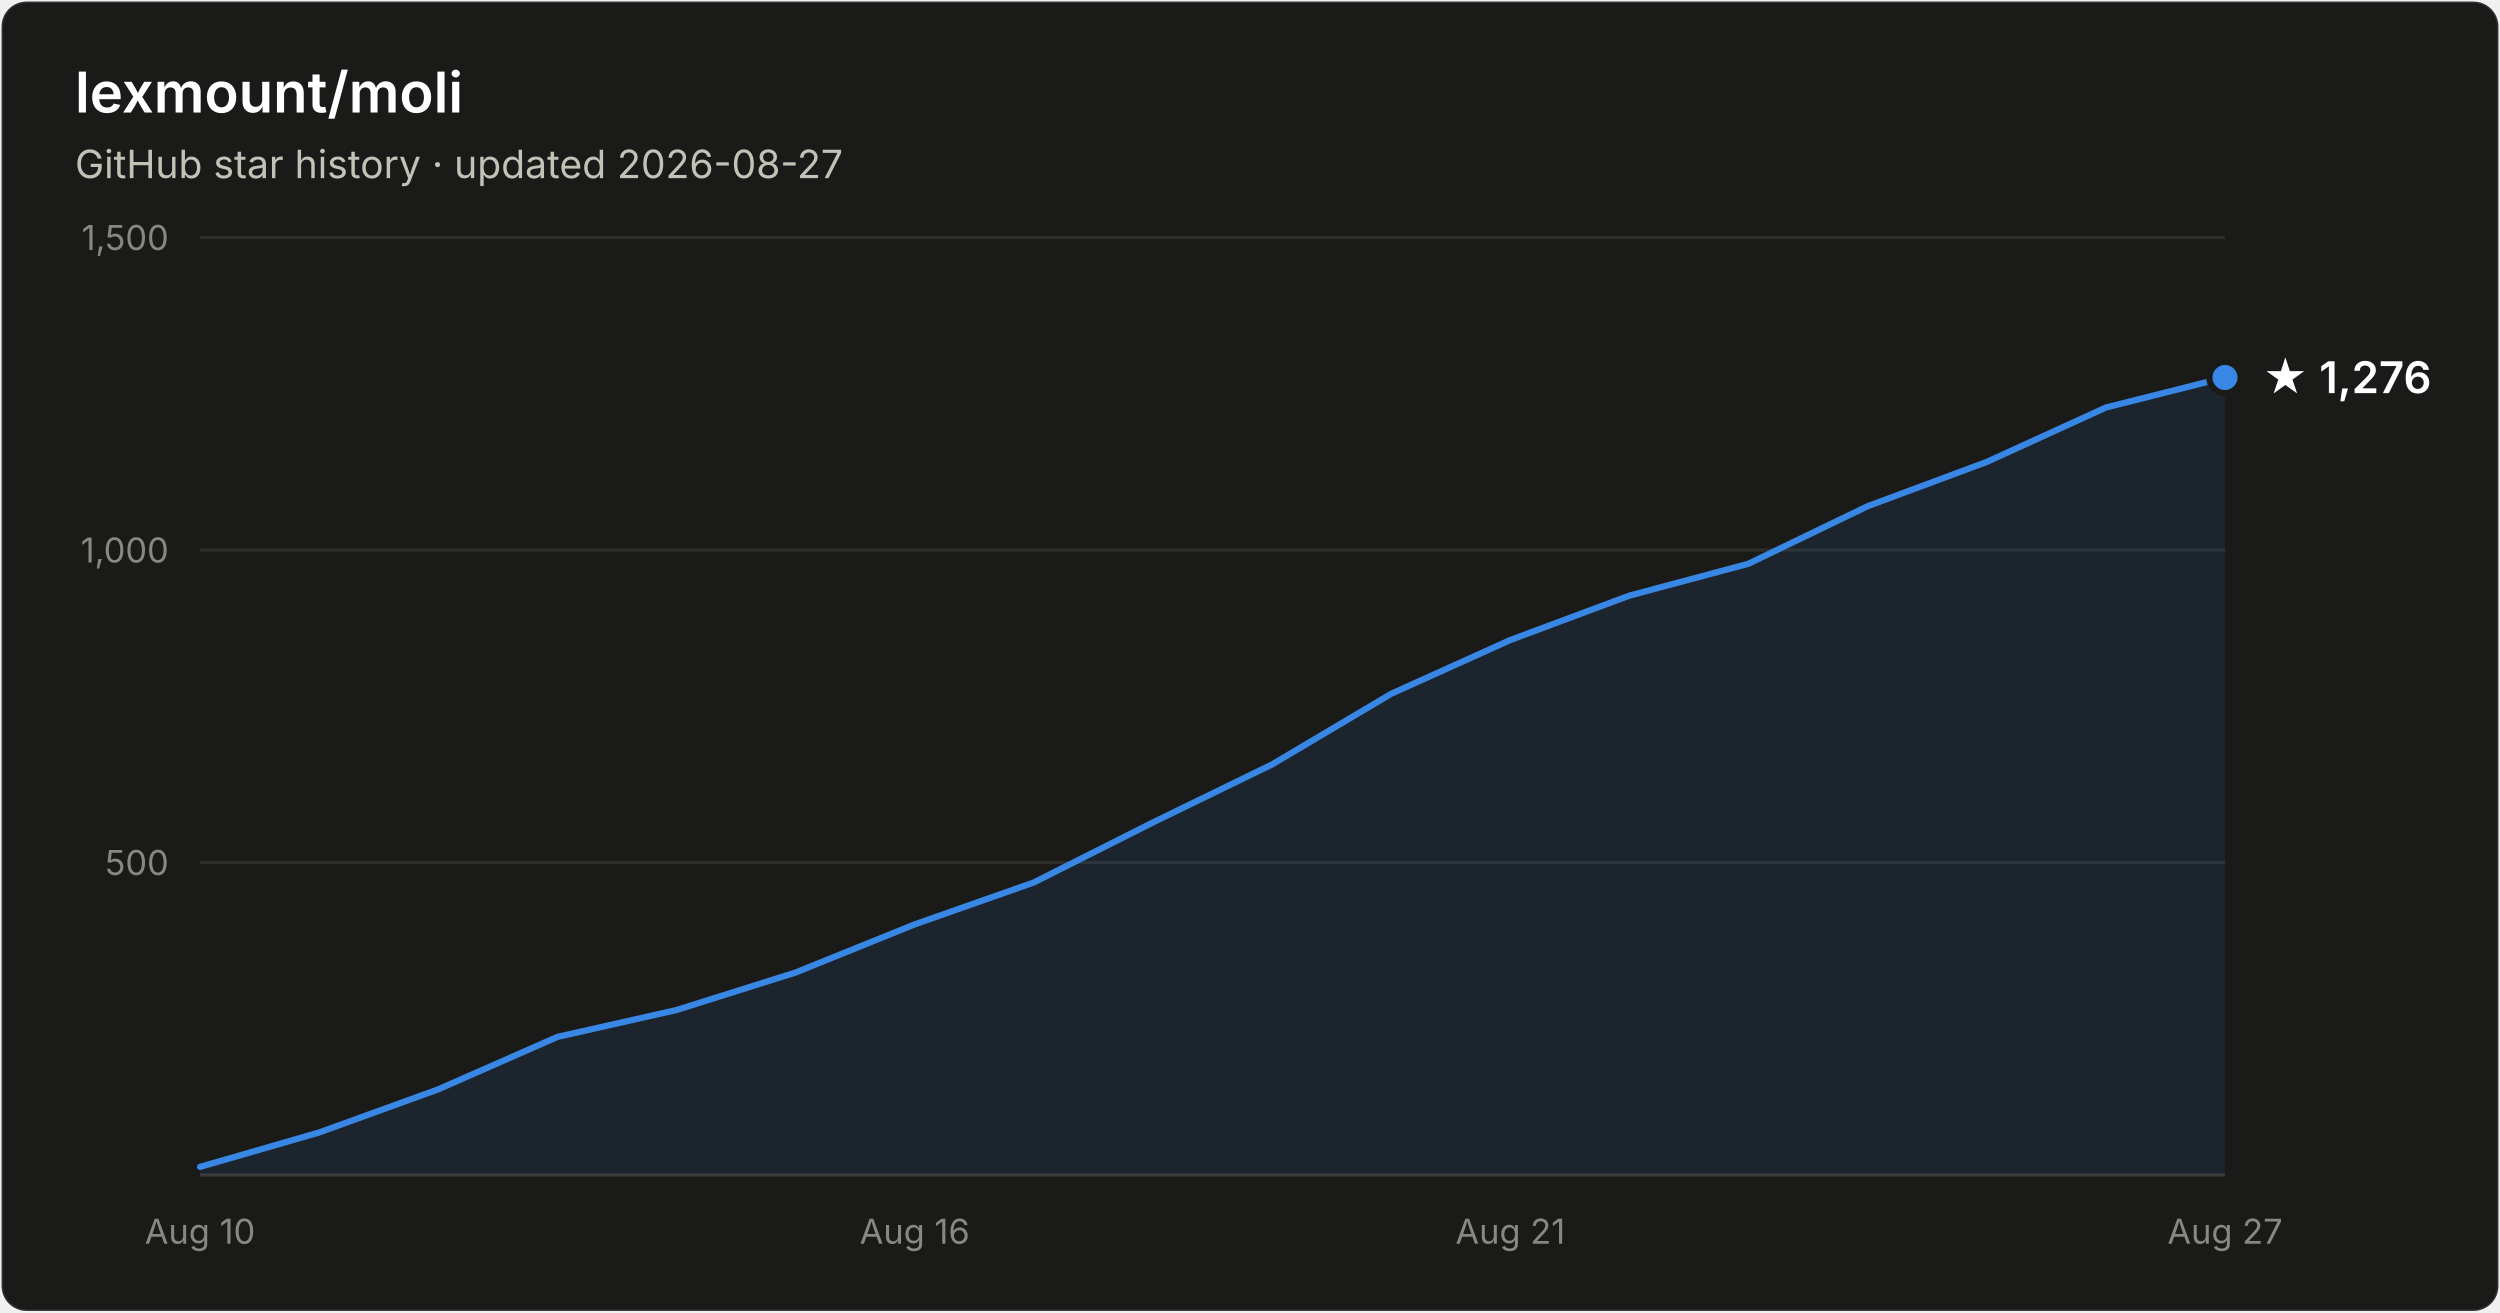
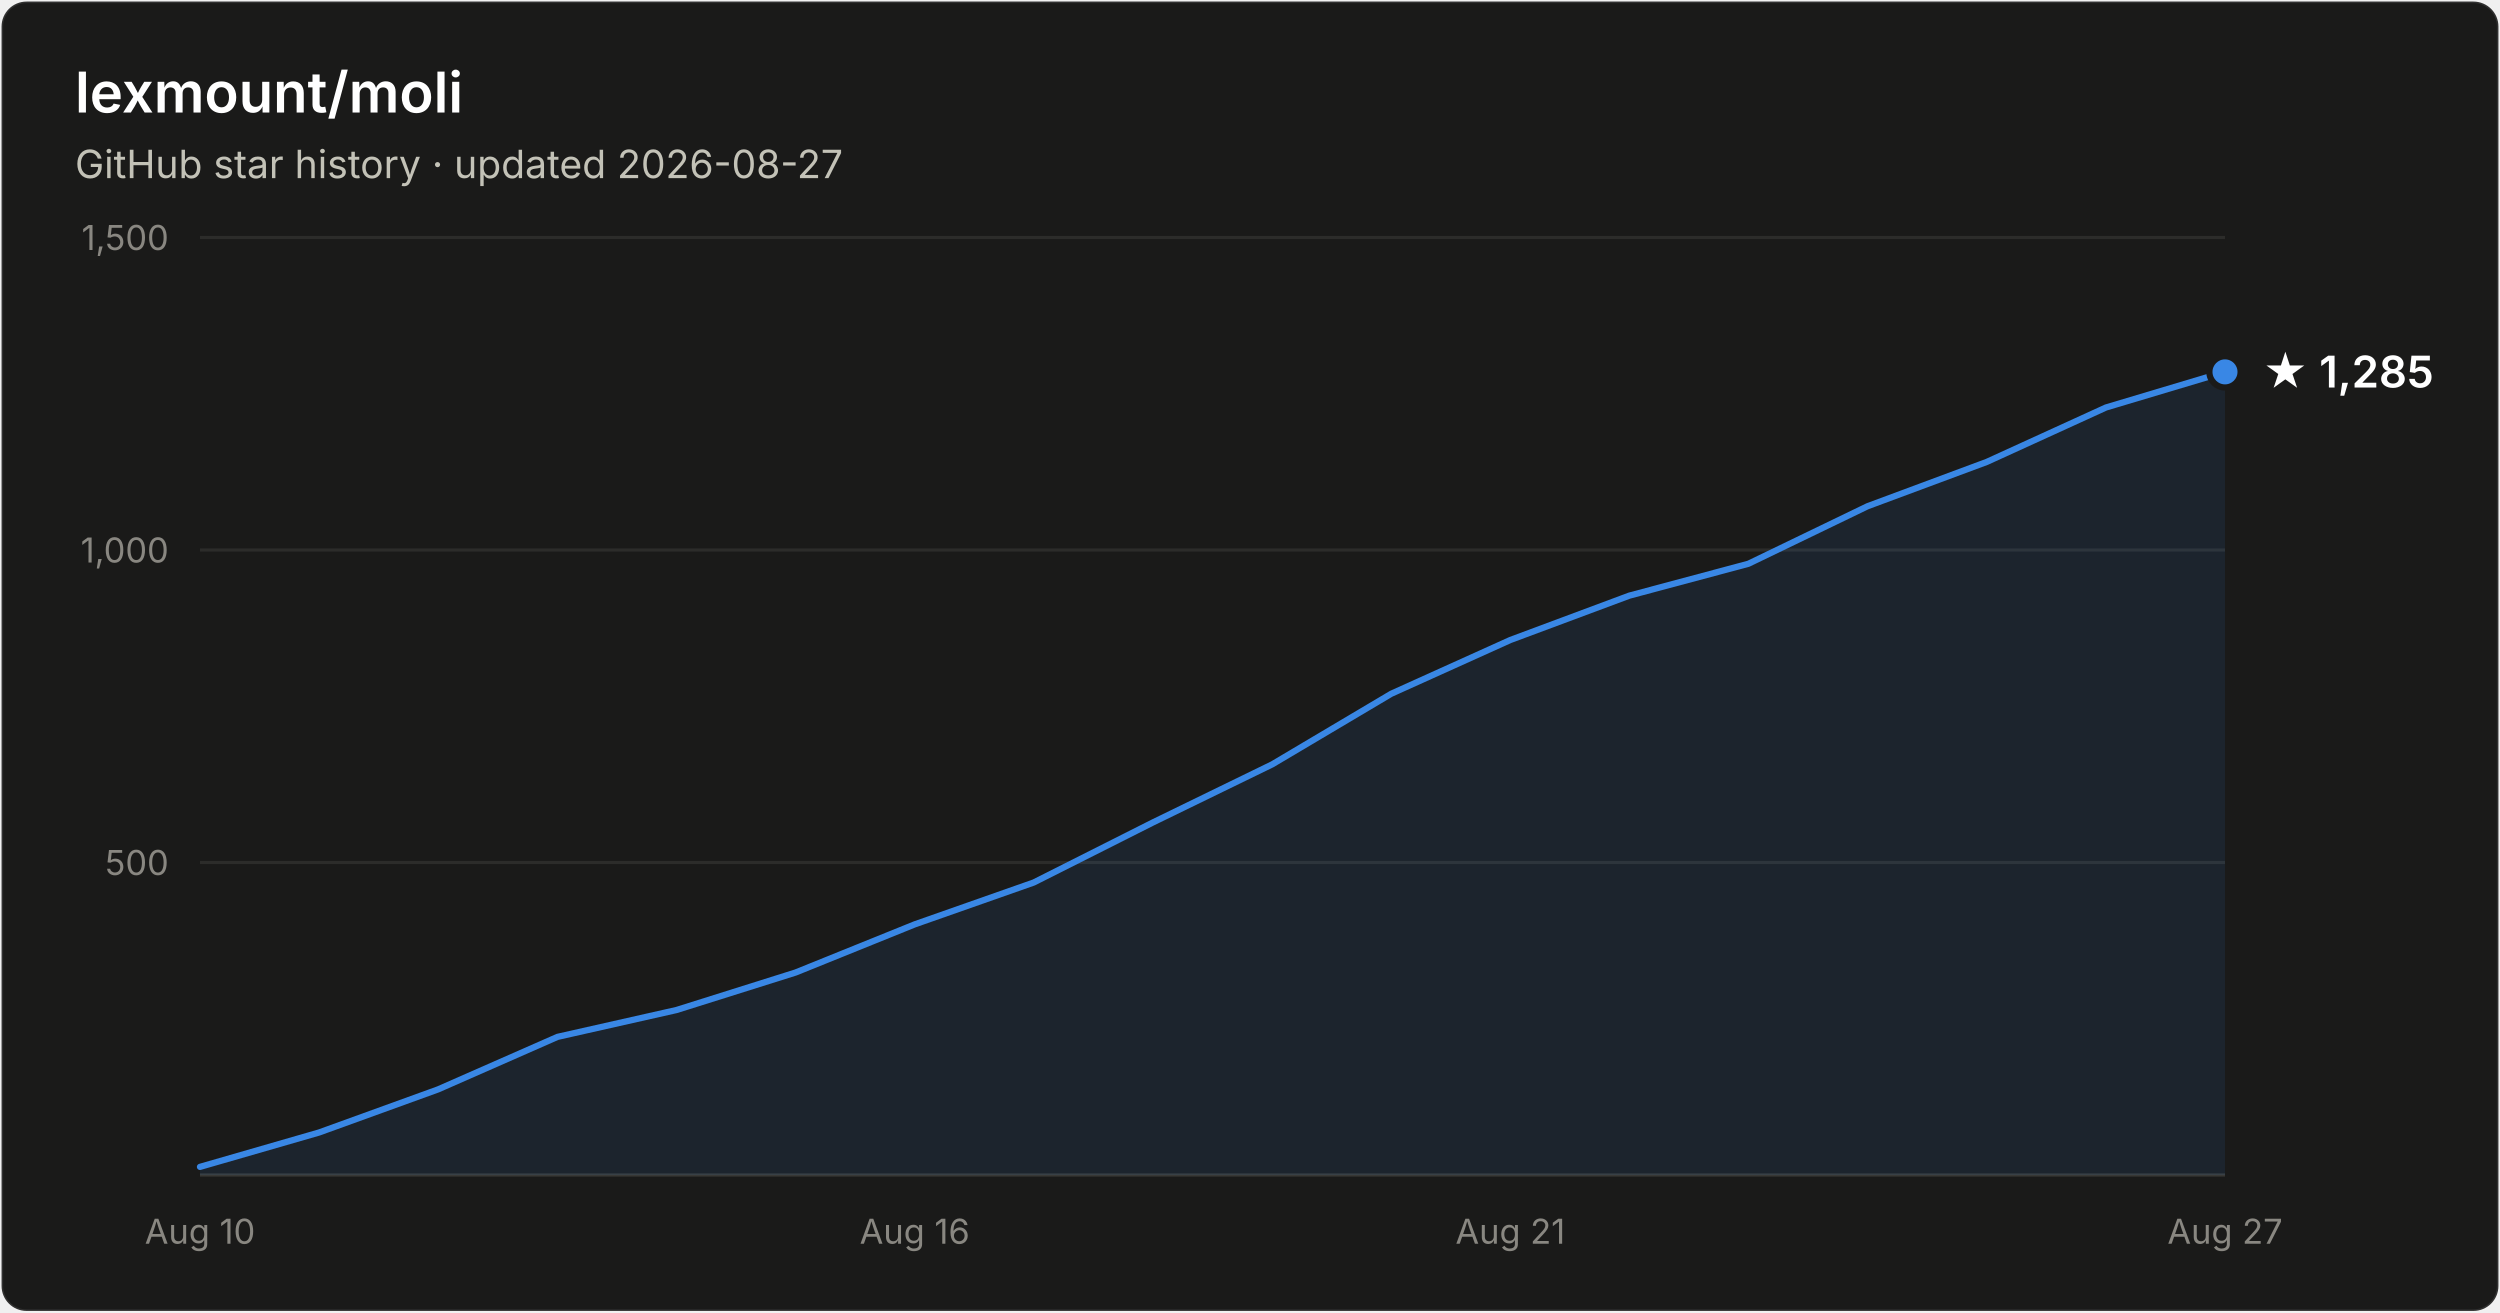
- <svg xmlns="http://www.w3.org/2000/svg" width="800" height="420" viewBox="0 0 800 420" font-family="system-ui, -apple-system, Segoe UI, sans-serif" role="img" aria-label="Star history of lexmount/moli: 1,276 stars as of 2026-08-27">
+ <svg xmlns="http://www.w3.org/2000/svg" width="800" height="420" viewBox="0 0 800 420" font-family="system-ui, -apple-system, Segoe UI, sans-serif" role="img" aria-label="Star history of lexmount/moli: 1,285 stars as of 2026-08-27">
  <rect x="0.5" y="0.5" width="799" height="419" rx="8" fill="#1a1a19" stroke="rgba(255,255,255,0.10)" />
  <text x="24" y="36" fill="#ffffff" font-size="18" font-weight="600">lexmount/moli</text>
  <text x="24" y="57" fill="#c3c2b7" font-size="12.5">GitHub star history · updated 2026-08-27</text>
  <line x1="64" y1="276.0" x2="712" y2="276.0" stroke="#2c2c2a" stroke-width="1" />
  <text x="54" y="280.0" text-anchor="end" fill="#898781" font-size="11" style="font-variant-numeric:tabular-nums">500</text>
  <line x1="64" y1="176.0" x2="712" y2="176.0" stroke="#2c2c2a" stroke-width="1" />
  <text x="54" y="180.0" text-anchor="end" fill="#898781" font-size="11" style="font-variant-numeric:tabular-nums">1,000</text>
  <line x1="64" y1="76.0" x2="712" y2="76.0" stroke="#2c2c2a" stroke-width="1" />
  <text x="54" y="80.0" text-anchor="end" fill="#898781" font-size="11" style="font-variant-numeric:tabular-nums">1,500</text>
  <line x1="64" y1="376" x2="712" y2="376" stroke="#383835" stroke-width="1" />
  <text x="64.0" y="398" text-anchor="middle" fill="#898781" font-size="11" style="font-variant-numeric:tabular-nums">Aug 10</text>
  <text x="292.7" y="398" text-anchor="middle" fill="#898781" font-size="11" style="font-variant-numeric:tabular-nums">Aug 16</text>
  <text x="483.3" y="398" text-anchor="middle" fill="#898781" font-size="11" style="font-variant-numeric:tabular-nums">Aug 21</text>
  <text x="712.0" y="398" text-anchor="middle" fill="#898781" font-size="11" style="font-variant-numeric:tabular-nums">Aug 27</text>
-   <path d="M64.0 373.4 L102.1 362.4 L140.2 348.6 L178.4 331.8 L216.5 323.2 L254.6 311.2 L292.7 295.8 L330.8 282.4 L368.9 263.2 L407.1 244.6 L445.2 222.0 L483.3 204.8 L521.4 190.6 L559.5 180.4 L597.6 162.0 L635.8 147.8 L673.9 130.4 L712.0 120.8 L712.0 376 L64.0 376 Z" fill="#3987e5" fill-opacity="0.1" />
-   <path d="M64.0 373.4 L102.1 362.4 L140.2 348.6 L178.4 331.8 L216.5 323.2 L254.6 311.2 L292.7 295.8 L330.8 282.4 L368.9 263.2 L407.1 244.6 L445.2 222.0 L483.3 204.8 L521.4 190.6 L559.5 180.4 L597.6 162.0 L635.8 147.8 L673.9 130.4 L712.0 120.8" fill="none" stroke="#3987e5" stroke-width="2" stroke-linejoin="round" stroke-linecap="round" />
-   <circle cx="712.0" cy="120.8" r="5" fill="#3987e5" stroke="#1a1a19" stroke-width="2" />
-   <text x="724.0" y="125.8" fill="#ffffff" font-size="14" font-weight="600">★ 1,276</text>
+   <path d="M64.0 373.4 L102.1 362.4 L140.2 348.6 L178.4 331.8 L216.5 323.2 L254.6 311.2 L292.7 295.8 L330.8 282.4 L368.9 263.2 L407.1 244.6 L445.2 222.0 L483.3 204.8 L521.4 190.6 L559.5 180.4 L597.6 162.0 L635.8 147.8 L673.9 130.4 L712.0 119.0 L712.0 376 L64.0 376 Z" fill="#3987e5" fill-opacity="0.1" />
+   <path d="M64.0 373.4 L102.1 362.4 L140.2 348.6 L178.4 331.8 L216.5 323.2 L254.6 311.2 L292.7 295.8 L330.8 282.4 L368.9 263.2 L407.1 244.6 L445.2 222.0 L483.3 204.8 L521.4 190.6 L559.5 180.4 L597.6 162.0 L635.8 147.8 L673.9 130.4 L712.0 119.0" fill="none" stroke="#3987e5" stroke-width="2" stroke-linejoin="round" stroke-linecap="round" />
+   <circle cx="712.0" cy="119.0" r="5" fill="#3987e5" stroke="#1a1a19" stroke-width="2" />
+   <text x="724.0" y="124.0" fill="#ffffff" font-size="14" font-weight="600">★ 1,285</text>
</svg>
